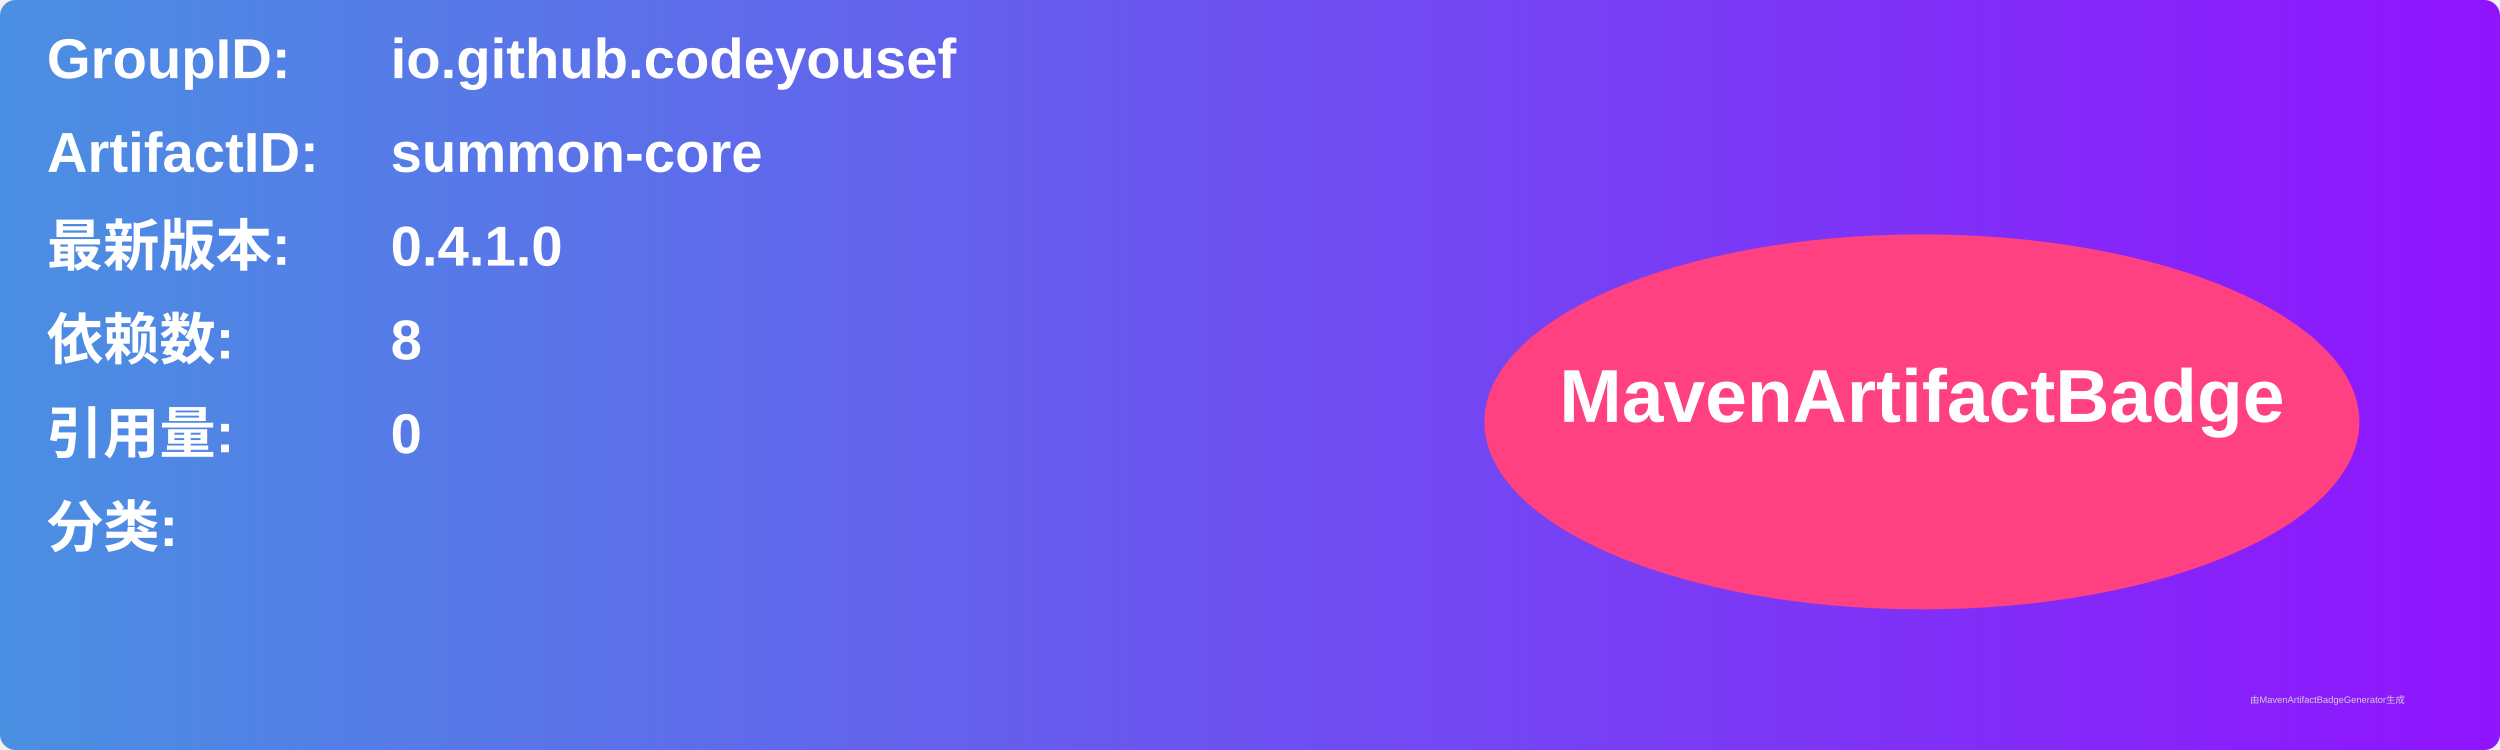
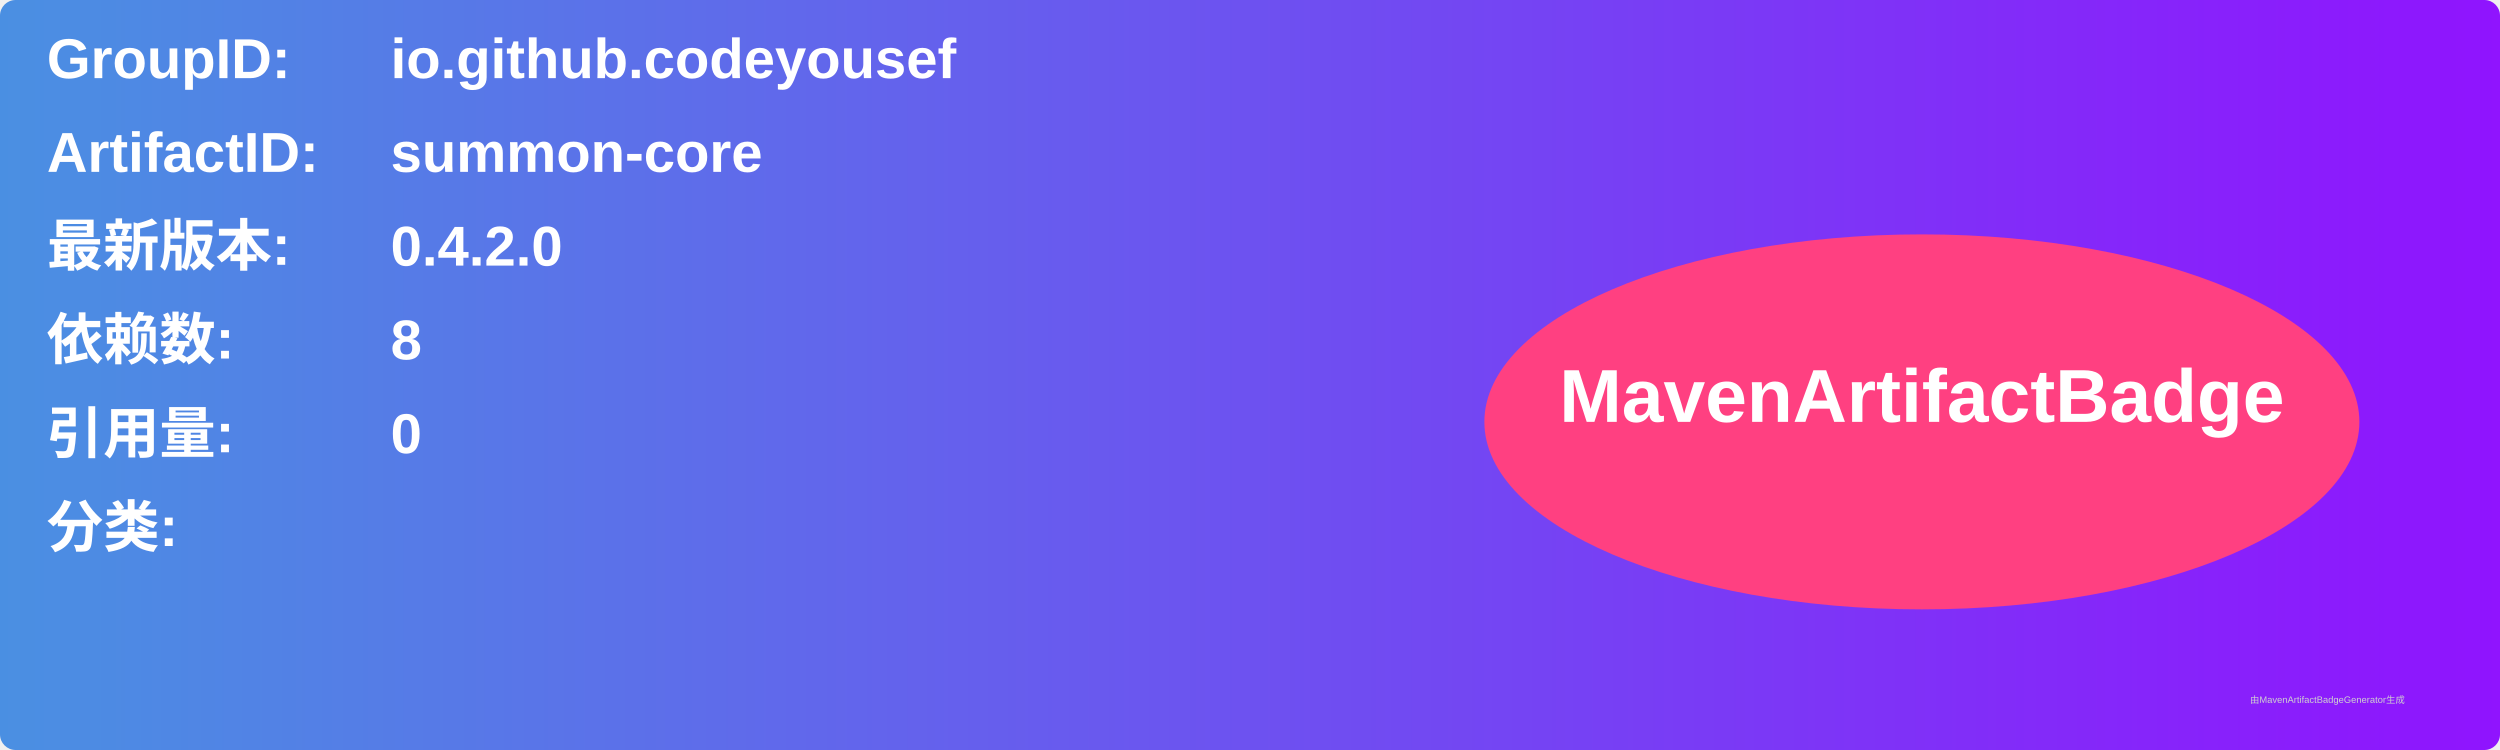
<svg xmlns="http://www.w3.org/2000/svg" width="800" height="240" viewBox="0 0 800 240">
  <linearGradient id="grad" x1="0%" y1="0%" x2="100%" y2="0%">
    <stop offset="0%" stop-color="#4a90e2" />
    <stop offset="100%" stop-color="#9013fe" />
  </linearGradient>
  <rect width="100%" height="100%" rx="5" ry="5" fill="url(#grad)" />
  <g transform="translate(15, 15)">
    <text x="0" y="10" font-family="Arial" font-size="18" fill="white" font-weight="bold" width="260">GroupID:</text>
    <text x="110" y="10" font-family="Arial" font-size="18" fill="white" font-weight="bold" width="460">io.github.codeyousef</text>
    <text x="0" y="40" font-family="Arial" font-size="18" fill="white" font-weight="bold" width="260">ArtifactID:</text>
    <text x="110" y="40" font-family="Arial" font-size="18" fill="white" font-weight="bold" width="460">summon-core</text>
    <text x="0" y="70" font-family="Arial" font-size="18" fill="white" font-weight="bold">最新版本:</text>
    <text x="110" y="70" font-family="Arial" font-size="18" fill="white" font-weight="bold">
-       <tspan font-weight="bold">0.4.1.0</tspan>
+       <tspan font-weight="bold">0.4.2.0</tspan>
    </text>
    <text x="0" y="100" font-family="Arial" font-size="18" fill="white" font-weight="bold">依赖数: </text>
    <text x="110" y="100" font-family="Arial" font-size="18" fill="white">
      <tspan font-weight="bold">8</tspan>
    </text>
    <text x="0" y="130" font-family="Arial" font-size="18" fill="white" font-weight="bold">引用量: </text>
    <text x="110" y="130" font-family="Arial" font-size="18" fill="white">
      <tspan font-weight="bold">0</tspan>
    </text>
    <text x="0" y="160" font-family="Arial" font-size="18" fill="white" font-weight="bold">分类:</text>
    <text x="10" y="190" font-family="Arial" font-size="10" fill="white">
      <tspan font-weight="bold" />
    </text>
    <ellipse cx="600" cy="120" rx="140" ry="60" fill="#ff4081" />
    <text x="600" y="120" text-anchor="middle" font-family="Arial" font-size="24" fill="white" font-weight="bold">MavenArtifactBadge</text>
  </g>
  <text x="720" y="225" font-family="Arial" font-size="3" fill="#d0d0d0">由MavenArtifactBadgeGenerator生成</text>
</svg>
